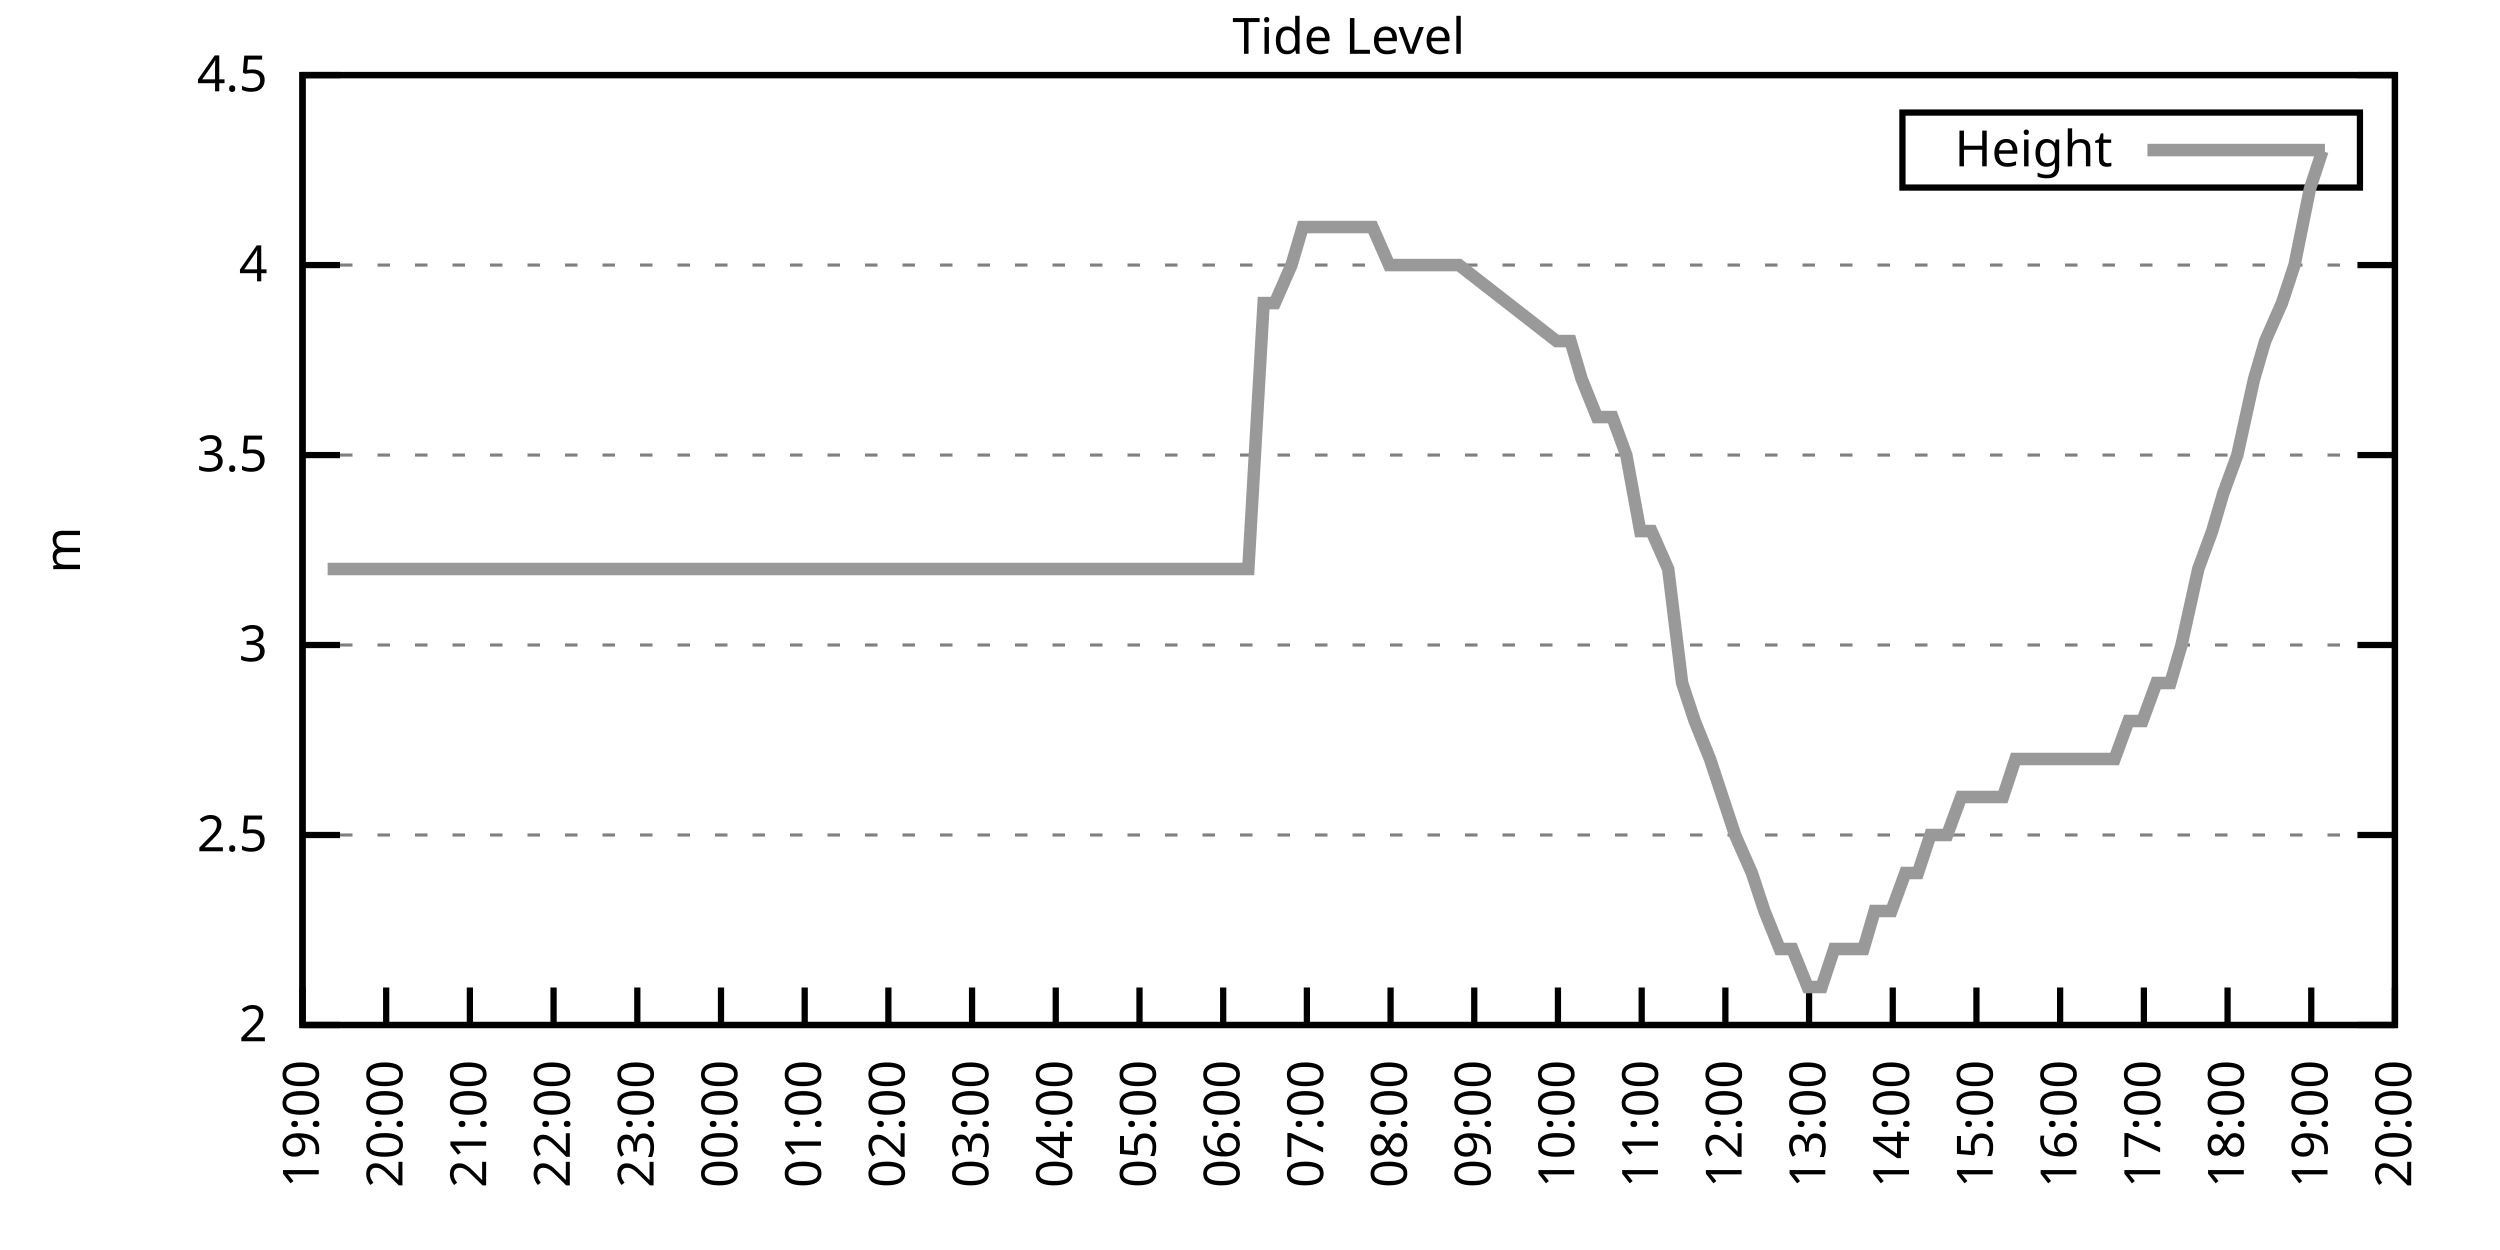
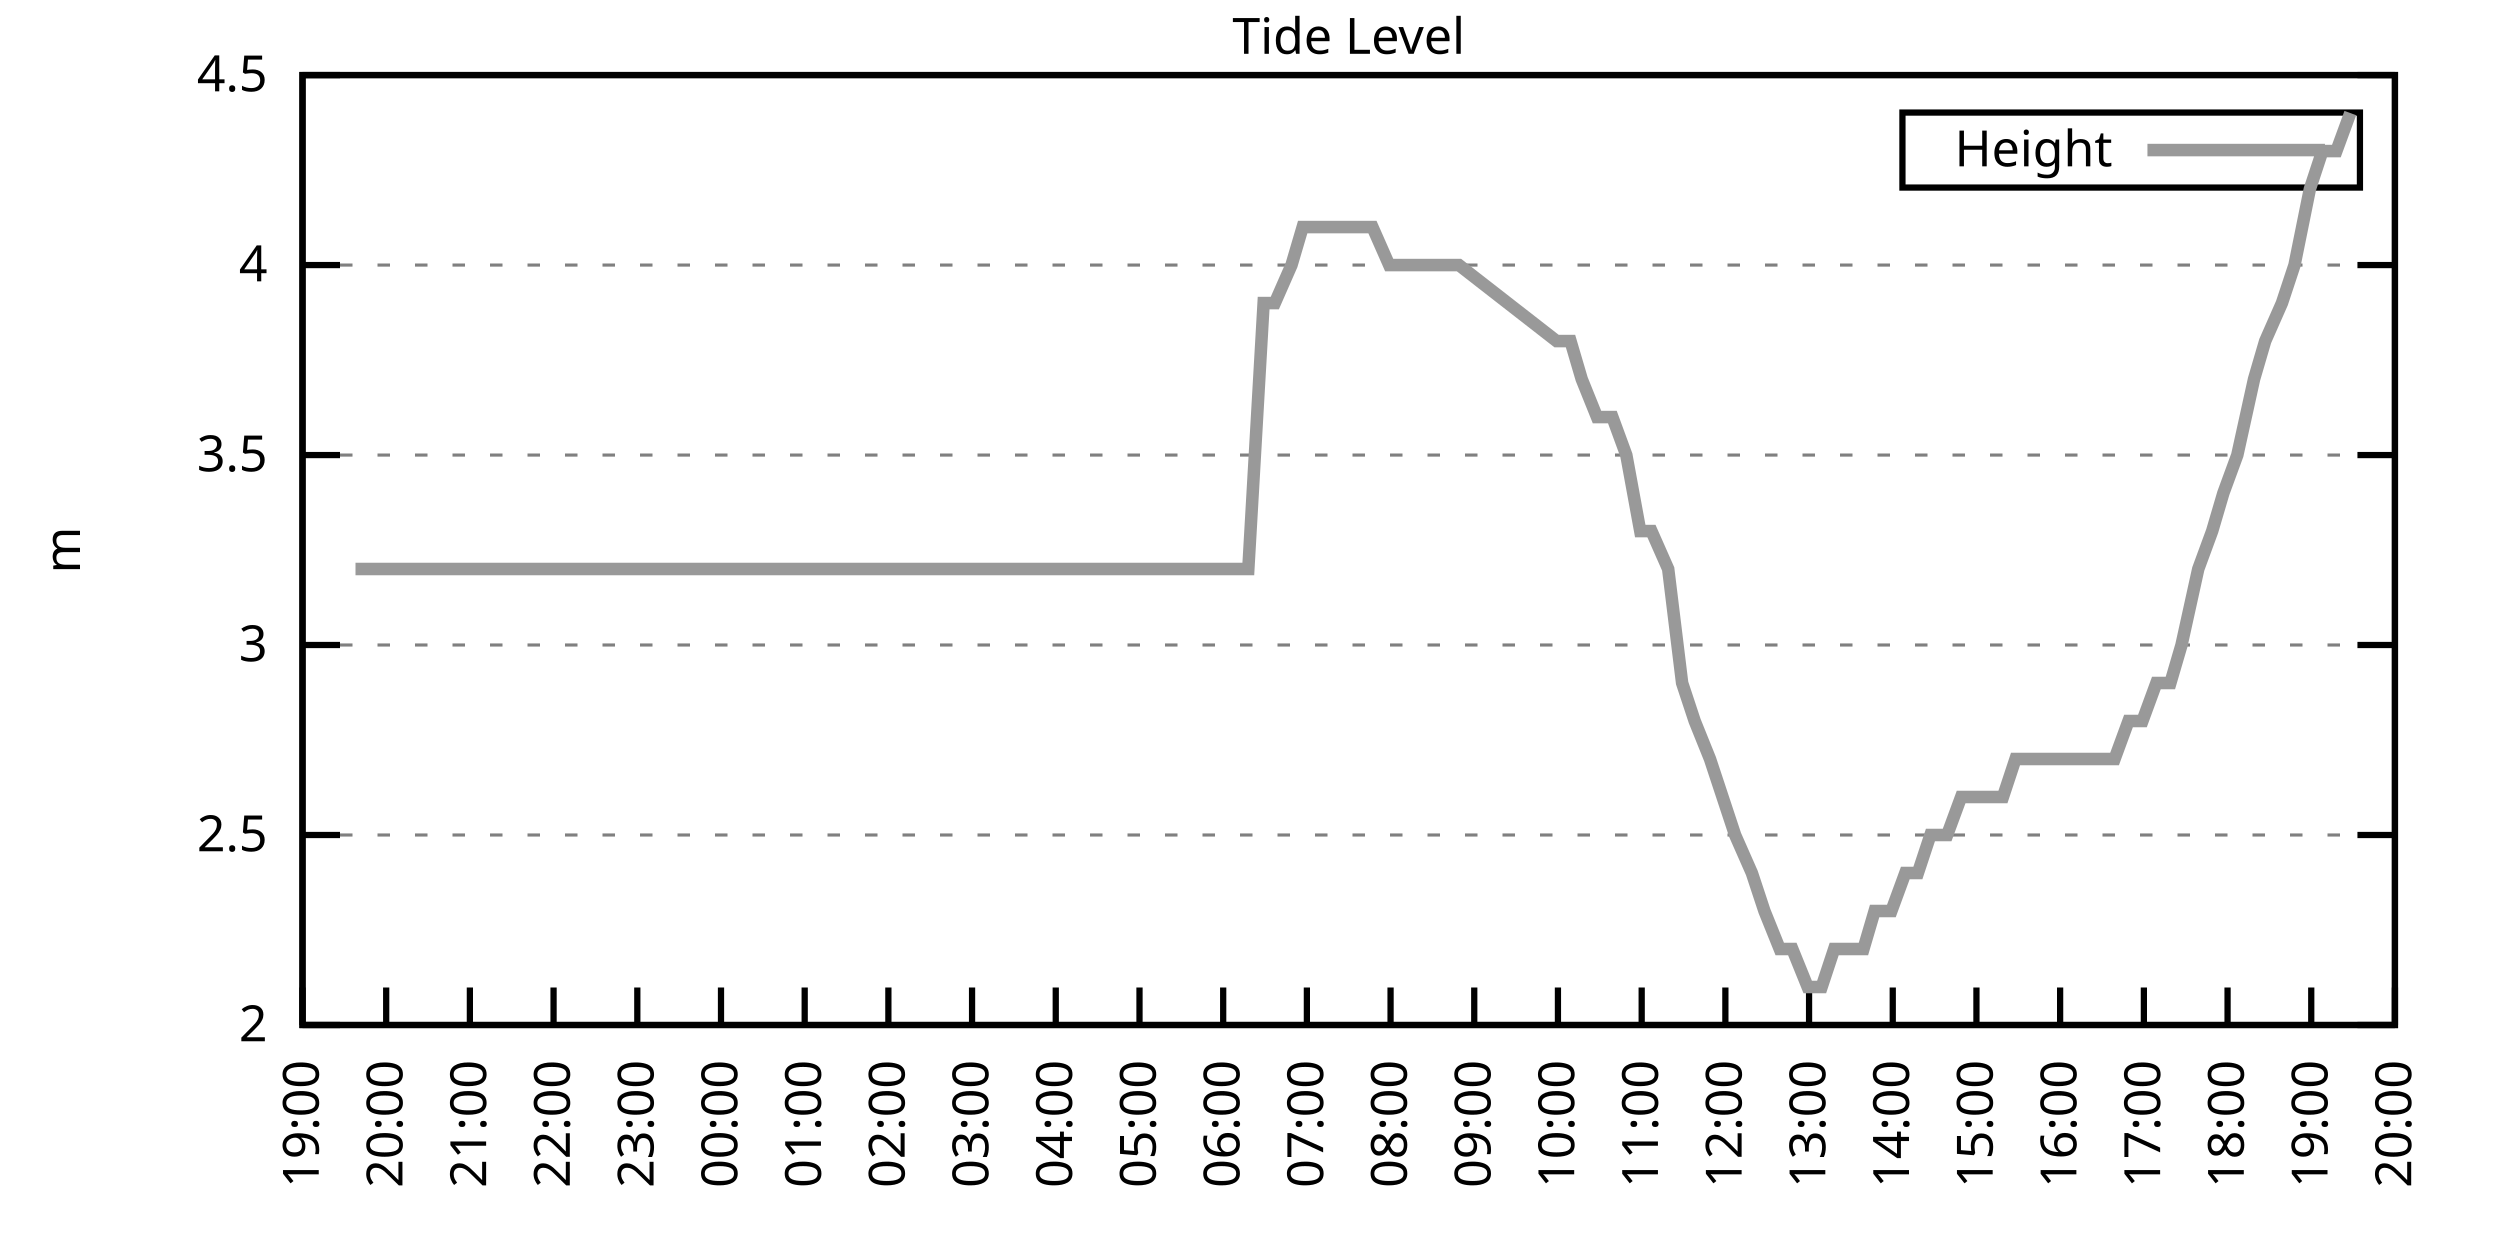
<svg xmlns="http://www.w3.org/2000/svg" xmlns:xlink="http://www.w3.org/1999/xlink" width="400" height="200" viewBox="0 0 400 200">
  <g id="gnuplot_canvas">
    <rect x="0" y="0" width="400" height="200" fill="none" />
    <defs>
      <circle id="gpDot" r="0.5" stroke-width="0.5" stroke="currentColor" />
      <path id="gpPt0" stroke-width="0.333" stroke="currentColor" d="M-1,0 h2 M0,-1 v2" />
      <path id="gpPt1" stroke-width="0.333" stroke="currentColor" d="M-1,-1 L1,1 M1,-1 L-1,1" />
      <path id="gpPt2" stroke-width="0.333" stroke="currentColor" d="M-1,0 L1,0 M0,-1 L0,1 M-1,-1 L1,1 M-1,1 L1,-1" />
      <rect id="gpPt3" stroke-width="0.333" stroke="currentColor" x="-1" y="-1" width="2" height="2" />
      <rect id="gpPt4" stroke-width="0.333" stroke="currentColor" fill="currentColor" x="-1" y="-1" width="2" height="2" />
      <circle id="gpPt5" stroke-width="0.333" stroke="currentColor" cx="0" cy="0" r="1" />
      <use xlink:href="#gpPt5" id="gpPt6" fill="currentColor" stroke="none" />
      <path id="gpPt7" stroke-width="0.333" stroke="currentColor" d="M0,-1.33 L-1.33,0.67 L1.33,0.67 z" />
      <use xlink:href="#gpPt7" id="gpPt8" fill="currentColor" stroke="none" />
      <use xlink:href="#gpPt7" id="gpPt9" stroke="currentColor" transform="rotate(180)" />
      <use xlink:href="#gpPt9" id="gpPt10" fill="currentColor" stroke="none" />
      <use xlink:href="#gpPt3" id="gpPt11" stroke="currentColor" transform="rotate(45)" />
      <use xlink:href="#gpPt11" id="gpPt12" fill="currentColor" stroke="none" />
      <path id="gpPt13" stroke-width="0.333" stroke="currentColor" d="M0,1.330 L1.265,0.411 L0.782,-1.067 L-0.782,-1.076 L-1.265,0.411 z" />
      <use xlink:href="#gpPt13" id="gpPt14" fill="currentColor" stroke="none" />
      <filter id="textbox" filterUnits="objectBoundingBox" x="0" y="0" height="1" width="1">
        <feFlood flood-color="white" flood-opacity="1" result="bgnd" />
        <feComposite in="SourceGraphic" in2="bgnd" operator="atop" />
      </filter>
      <filter id="greybox" filterUnits="objectBoundingBox" x="0" y="0" height="1" width="1">
        <feFlood flood-color="lightgrey" flood-opacity="1" result="grey" />
        <feComposite in="SourceGraphic" in2="grey" operator="atop" />
      </filter>
    </defs>
    <g fill="none" color="white" stroke="currentColor" stroke-width="1.00" stroke-linecap="butt" stroke-linejoin="miter">
</g>
    <g fill="none" color="black" stroke="currentColor" stroke-width="1.00" stroke-linecap="butt" stroke-linejoin="miter">
      <g stroke="none" shape-rendering="crispEdges">
        <polygon fill="rgb(255, 255, 255)" points="48.40,164.00 383.18,164.00 383.18,12.02 48.40,12.02 " />
      </g>
    </g>
    <g fill="none" color="black" stroke="currentColor" stroke-width="1.00" stroke-linecap="butt" stroke-linejoin="miter">
</g>
    <g fill="none" color="black" stroke="black" stroke-width="0.50" stroke-linecap="butt" stroke-linejoin="miter">
</g>
    <g fill="none" color="gray" stroke="currentColor" stroke-width="0.50" stroke-linecap="butt" stroke-linejoin="miter">
      <path stroke="gray" stroke-dasharray="2,4" class="gridline" d="M48.40,164.00 L383.19,164.00  " />
    </g>
    <g fill="none" color="gray" stroke="gray" stroke-width="1.00" stroke-linecap="butt" stroke-linejoin="miter">
</g>
    <g fill="none" color="black" stroke="currentColor" stroke-width="1.00" stroke-linecap="butt" stroke-linejoin="miter">
      <path stroke="black" d="M48.40,164.00 L54.40,164.00 M383.19,164.00 L377.19,164.00  " />
      <g transform="translate(42.80,166.60)" stroke="none" fill="black" font-family="Sans" font-size="8.00" text-anchor="end">
        <text>
          <tspan font-family="Sans"> 2</tspan>
        </text>
      </g>
    </g>
    <g fill="none" color="black" stroke="currentColor" stroke-width="1.00" stroke-linecap="butt" stroke-linejoin="miter">
</g>
    <g fill="none" color="black" stroke="black" stroke-width="0.50" stroke-linecap="butt" stroke-linejoin="miter">
</g>
    <g fill="none" color="gray" stroke="currentColor" stroke-width="0.50" stroke-linecap="butt" stroke-linejoin="miter">
      <path stroke="gray" stroke-dasharray="2,4" class="gridline" d="M48.40,133.60 L383.19,133.60  " />
    </g>
    <g fill="none" color="gray" stroke="gray" stroke-width="1.00" stroke-linecap="butt" stroke-linejoin="miter">
</g>
    <g fill="none" color="black" stroke="currentColor" stroke-width="1.00" stroke-linecap="butt" stroke-linejoin="miter">
      <path stroke="black" d="M48.40,133.60 L54.40,133.60 M383.19,133.60 L377.19,133.60  " />
      <g transform="translate(42.80,136.20)" stroke="none" fill="black" font-family="Sans" font-size="8.00" text-anchor="end">
        <text>
          <tspan font-family="Sans"> 2.5</tspan>
        </text>
      </g>
    </g>
    <g fill="none" color="black" stroke="currentColor" stroke-width="1.00" stroke-linecap="butt" stroke-linejoin="miter">
</g>
    <g fill="none" color="black" stroke="black" stroke-width="0.50" stroke-linecap="butt" stroke-linejoin="miter">
</g>
    <g fill="none" color="gray" stroke="currentColor" stroke-width="0.50" stroke-linecap="butt" stroke-linejoin="miter">
      <path stroke="gray" stroke-dasharray="2,4" class="gridline" d="M48.40,103.20 L383.19,103.20  " />
    </g>
    <g fill="none" color="gray" stroke="gray" stroke-width="1.00" stroke-linecap="butt" stroke-linejoin="miter">
</g>
    <g fill="none" color="black" stroke="currentColor" stroke-width="1.00" stroke-linecap="butt" stroke-linejoin="miter">
      <path stroke="black" d="M48.40,103.20 L54.40,103.20 M383.19,103.20 L377.19,103.20  " />
      <g transform="translate(42.80,105.80)" stroke="none" fill="black" font-family="Sans" font-size="8.00" text-anchor="end">
        <text>
          <tspan font-family="Sans"> 3</tspan>
        </text>
      </g>
    </g>
    <g fill="none" color="black" stroke="currentColor" stroke-width="1.00" stroke-linecap="butt" stroke-linejoin="miter">
</g>
    <g fill="none" color="black" stroke="black" stroke-width="0.50" stroke-linecap="butt" stroke-linejoin="miter">
</g>
    <g fill="none" color="gray" stroke="currentColor" stroke-width="0.50" stroke-linecap="butt" stroke-linejoin="miter">
      <path stroke="gray" stroke-dasharray="2,4" class="gridline" d="M48.40,72.81 L383.19,72.81  " />
    </g>
    <g fill="none" color="gray" stroke="gray" stroke-width="1.00" stroke-linecap="butt" stroke-linejoin="miter">
</g>
    <g fill="none" color="black" stroke="currentColor" stroke-width="1.00" stroke-linecap="butt" stroke-linejoin="miter">
      <path stroke="black" d="M48.40,72.81 L54.40,72.81 M383.19,72.81 L377.19,72.81  " />
      <g transform="translate(42.80,75.41)" stroke="none" fill="black" font-family="Sans" font-size="8.00" text-anchor="end">
        <text>
          <tspan font-family="Sans"> 3.5</tspan>
        </text>
      </g>
    </g>
    <g fill="none" color="black" stroke="currentColor" stroke-width="1.00" stroke-linecap="butt" stroke-linejoin="miter">
</g>
    <g fill="none" color="black" stroke="black" stroke-width="0.50" stroke-linecap="butt" stroke-linejoin="miter">
</g>
    <g fill="none" color="gray" stroke="currentColor" stroke-width="0.50" stroke-linecap="butt" stroke-linejoin="miter">
      <path stroke="gray" stroke-dasharray="2,4" class="gridline" d="M48.40,42.41 L383.19,42.41  " />
    </g>
    <g fill="none" color="gray" stroke="gray" stroke-width="1.00" stroke-linecap="butt" stroke-linejoin="miter">
</g>
    <g fill="none" color="black" stroke="currentColor" stroke-width="1.00" stroke-linecap="butt" stroke-linejoin="miter">
      <path stroke="black" d="M48.40,42.41 L54.40,42.41 M383.19,42.41 L377.19,42.41  " />
      <g transform="translate(42.80,45.01)" stroke="none" fill="black" font-family="Sans" font-size="8.00" text-anchor="end">
        <text>
          <tspan font-family="Sans"> 4</tspan>
        </text>
      </g>
    </g>
    <g fill="none" color="black" stroke="currentColor" stroke-width="1.00" stroke-linecap="butt" stroke-linejoin="miter">
</g>
    <g fill="none" color="black" stroke="black" stroke-width="0.50" stroke-linecap="butt" stroke-linejoin="miter">
</g>
    <g fill="none" color="gray" stroke="currentColor" stroke-width="0.50" stroke-linecap="butt" stroke-linejoin="miter">
      <path stroke="gray" stroke-dasharray="2,4" class="gridline" d="M48.40,12.01 L383.19,12.01  " />
    </g>
    <g fill="none" color="gray" stroke="gray" stroke-width="1.00" stroke-linecap="butt" stroke-linejoin="miter">
</g>
    <g fill="none" color="black" stroke="currentColor" stroke-width="1.00" stroke-linecap="butt" stroke-linejoin="miter">
      <path stroke="black" d="M48.40,12.01 L54.40,12.01 M383.19,12.01 L377.19,12.01  " />
      <g transform="translate(42.80,14.61)" stroke="none" fill="black" font-family="Sans" font-size="8.00" text-anchor="end">
        <text>
          <tspan font-family="Sans"> 4.5</tspan>
        </text>
      </g>
    </g>
    <g fill="none" color="black" stroke="currentColor" stroke-width="1.00" stroke-linecap="butt" stroke-linejoin="miter">
      <path stroke="black" d="M48.40,164.00 L48.40,158.00  " />
      <g transform="translate(51.00,169.60) rotate(270.00)" stroke="none" fill="black" font-family="Sans" font-size="8.00" text-anchor="end">
        <text>
          <tspan font-family="Sans">19:00</tspan>
        </text>
      </g>
    </g>
    <g fill="none" color="black" stroke="currentColor" stroke-width="1.00" stroke-linecap="butt" stroke-linejoin="miter">
      <path stroke="black" d="M61.79,164.00 L61.79,158.00  " />
      <g transform="translate(64.39,169.60) rotate(270.00)" stroke="none" fill="black" font-family="Sans" font-size="8.00" text-anchor="end">
        <text>
          <tspan font-family="Sans">20:00</tspan>
        </text>
      </g>
    </g>
    <g fill="none" color="black" stroke="currentColor" stroke-width="1.00" stroke-linecap="butt" stroke-linejoin="miter">
      <path stroke="black" d="M75.18,164.00 L75.18,158.00  " />
      <g transform="translate(77.78,169.60) rotate(270.00)" stroke="none" fill="black" font-family="Sans" font-size="8.00" text-anchor="end">
        <text>
          <tspan font-family="Sans">21:00</tspan>
        </text>
      </g>
    </g>
    <g fill="none" color="black" stroke="currentColor" stroke-width="1.00" stroke-linecap="butt" stroke-linejoin="miter">
      <path stroke="black" d="M88.57,164.00 L88.57,158.00  " />
      <g transform="translate(91.17,169.60) rotate(270.00)" stroke="none" fill="black" font-family="Sans" font-size="8.00" text-anchor="end">
        <text>
          <tspan font-family="Sans">22:00</tspan>
        </text>
      </g>
    </g>
    <g fill="none" color="black" stroke="currentColor" stroke-width="1.00" stroke-linecap="butt" stroke-linejoin="miter">
      <path stroke="black" d="M101.97,164.00 L101.97,158.00  " />
      <g transform="translate(104.57,169.60) rotate(270.00)" stroke="none" fill="black" font-family="Sans" font-size="8.00" text-anchor="end">
        <text>
          <tspan font-family="Sans">23:00</tspan>
        </text>
      </g>
    </g>
    <g fill="none" color="black" stroke="currentColor" stroke-width="1.00" stroke-linecap="butt" stroke-linejoin="miter">
      <path stroke="black" d="M115.36,164.00 L115.36,158.00  " />
      <g transform="translate(117.96,169.60) rotate(270.00)" stroke="none" fill="black" font-family="Sans" font-size="8.00" text-anchor="end">
        <text>
          <tspan font-family="Sans">00:00</tspan>
        </text>
      </g>
    </g>
    <g fill="none" color="black" stroke="currentColor" stroke-width="1.00" stroke-linecap="butt" stroke-linejoin="miter">
      <path stroke="black" d="M128.75,164.00 L128.75,158.00  " />
      <g transform="translate(131.35,169.60) rotate(270.00)" stroke="none" fill="black" font-family="Sans" font-size="8.00" text-anchor="end">
        <text>
          <tspan font-family="Sans">01:00</tspan>
        </text>
      </g>
    </g>
    <g fill="none" color="black" stroke="currentColor" stroke-width="1.00" stroke-linecap="butt" stroke-linejoin="miter">
      <path stroke="black" d="M142.14,164.00 L142.14,158.00  " />
      <g transform="translate(144.74,169.60) rotate(270.00)" stroke="none" fill="black" font-family="Sans" font-size="8.00" text-anchor="end">
        <text>
          <tspan font-family="Sans">02:00</tspan>
        </text>
      </g>
    </g>
    <g fill="none" color="black" stroke="currentColor" stroke-width="1.00" stroke-linecap="butt" stroke-linejoin="miter">
      <path stroke="black" d="M155.53,164.00 L155.53,158.00  " />
      <g transform="translate(158.13,169.60) rotate(270.00)" stroke="none" fill="black" font-family="Sans" font-size="8.00" text-anchor="end">
        <text>
          <tspan font-family="Sans">03:00</tspan>
        </text>
      </g>
    </g>
    <g fill="none" color="black" stroke="currentColor" stroke-width="1.00" stroke-linecap="butt" stroke-linejoin="miter">
      <path stroke="black" d="M168.92,164.00 L168.92,158.00  " />
      <g transform="translate(171.52,169.60) rotate(270.00)" stroke="none" fill="black" font-family="Sans" font-size="8.00" text-anchor="end">
        <text>
          <tspan font-family="Sans">04:00</tspan>
        </text>
      </g>
    </g>
    <g fill="none" color="black" stroke="currentColor" stroke-width="1.00" stroke-linecap="butt" stroke-linejoin="miter">
      <path stroke="black" d="M182.32,164.00 L182.32,158.00  " />
      <g transform="translate(184.92,169.60) rotate(270.00)" stroke="none" fill="black" font-family="Sans" font-size="8.00" text-anchor="end">
        <text>
          <tspan font-family="Sans">05:00</tspan>
        </text>
      </g>
    </g>
    <g fill="none" color="black" stroke="currentColor" stroke-width="1.00" stroke-linecap="butt" stroke-linejoin="miter">
      <path stroke="black" d="M195.71,164.00 L195.71,158.00  " />
      <g transform="translate(198.31,169.60) rotate(270.00)" stroke="none" fill="black" font-family="Sans" font-size="8.00" text-anchor="end">
        <text>
          <tspan font-family="Sans">06:00</tspan>
        </text>
      </g>
    </g>
    <g fill="none" color="black" stroke="currentColor" stroke-width="1.00" stroke-linecap="butt" stroke-linejoin="miter">
      <path stroke="black" d="M209.10,164.00 L209.10,158.00  " />
      <g transform="translate(211.70,169.60) rotate(270.00)" stroke="none" fill="black" font-family="Sans" font-size="8.00" text-anchor="end">
        <text>
          <tspan font-family="Sans">07:00</tspan>
        </text>
      </g>
    </g>
    <g fill="none" color="black" stroke="currentColor" stroke-width="1.00" stroke-linecap="butt" stroke-linejoin="miter">
      <path stroke="black" d="M222.49,164.00 L222.49,158.00  " />
      <g transform="translate(225.09,169.60) rotate(270.00)" stroke="none" fill="black" font-family="Sans" font-size="8.00" text-anchor="end">
        <text>
          <tspan font-family="Sans">08:00</tspan>
        </text>
      </g>
    </g>
    <g fill="none" color="black" stroke="currentColor" stroke-width="1.00" stroke-linecap="butt" stroke-linejoin="miter">
      <path stroke="black" d="M235.88,164.00 L235.88,158.00  " />
      <g transform="translate(238.48,169.60) rotate(270.00)" stroke="none" fill="black" font-family="Sans" font-size="8.00" text-anchor="end">
        <text>
          <tspan font-family="Sans">09:00</tspan>
        </text>
      </g>
    </g>
    <g fill="none" color="black" stroke="currentColor" stroke-width="1.00" stroke-linecap="butt" stroke-linejoin="miter">
      <path stroke="black" d="M249.27,164.00 L249.27,158.00  " />
      <g transform="translate(251.87,169.60) rotate(270.00)" stroke="none" fill="black" font-family="Sans" font-size="8.00" text-anchor="end">
        <text>
          <tspan font-family="Sans">10:00</tspan>
        </text>
      </g>
    </g>
    <g fill="none" color="black" stroke="currentColor" stroke-width="1.00" stroke-linecap="butt" stroke-linejoin="miter">
      <path stroke="black" d="M262.67,164.00 L262.67,158.00  " />
      <g transform="translate(265.27,169.60) rotate(270.00)" stroke="none" fill="black" font-family="Sans" font-size="8.00" text-anchor="end">
        <text>
          <tspan font-family="Sans">11:00</tspan>
        </text>
      </g>
    </g>
    <g fill="none" color="black" stroke="currentColor" stroke-width="1.00" stroke-linecap="butt" stroke-linejoin="miter">
      <path stroke="black" d="M276.06,164.00 L276.06,158.00  " />
      <g transform="translate(278.66,169.60) rotate(270.00)" stroke="none" fill="black" font-family="Sans" font-size="8.00" text-anchor="end">
        <text>
          <tspan font-family="Sans">12:00</tspan>
        </text>
      </g>
    </g>
    <g fill="none" color="black" stroke="currentColor" stroke-width="1.00" stroke-linecap="butt" stroke-linejoin="miter">
      <path stroke="black" d="M289.45,164.00 L289.45,158.00  " />
      <g transform="translate(292.05,169.60) rotate(270.00)" stroke="none" fill="black" font-family="Sans" font-size="8.00" text-anchor="end">
        <text>
          <tspan font-family="Sans">13:00</tspan>
        </text>
      </g>
    </g>
    <g fill="none" color="black" stroke="currentColor" stroke-width="1.00" stroke-linecap="butt" stroke-linejoin="miter">
      <path stroke="black" d="M302.84,164.00 L302.84,158.00  " />
      <g transform="translate(305.44,169.60) rotate(270.00)" stroke="none" fill="black" font-family="Sans" font-size="8.00" text-anchor="end">
        <text>
          <tspan font-family="Sans">14:00</tspan>
        </text>
      </g>
    </g>
    <g fill="none" color="black" stroke="currentColor" stroke-width="1.00" stroke-linecap="butt" stroke-linejoin="miter">
      <path stroke="black" d="M316.23,164.00 L316.23,158.00  " />
      <g transform="translate(318.83,169.60) rotate(270.00)" stroke="none" fill="black" font-family="Sans" font-size="8.00" text-anchor="end">
        <text>
          <tspan font-family="Sans">15:00</tspan>
        </text>
      </g>
    </g>
    <g fill="none" color="black" stroke="currentColor" stroke-width="1.00" stroke-linecap="butt" stroke-linejoin="miter">
      <path stroke="black" d="M329.62,164.00 L329.62,158.00  " />
      <g transform="translate(332.22,169.60) rotate(270.00)" stroke="none" fill="black" font-family="Sans" font-size="8.00" text-anchor="end">
        <text>
          <tspan font-family="Sans">16:00</tspan>
        </text>
      </g>
    </g>
    <g fill="none" color="black" stroke="currentColor" stroke-width="1.00" stroke-linecap="butt" stroke-linejoin="miter">
      <path stroke="black" d="M343.02,164.00 L343.02,158.00  " />
      <g transform="translate(345.62,169.60) rotate(270.00)" stroke="none" fill="black" font-family="Sans" font-size="8.00" text-anchor="end">
        <text>
          <tspan font-family="Sans">17:00</tspan>
        </text>
      </g>
    </g>
    <g fill="none" color="black" stroke="currentColor" stroke-width="1.00" stroke-linecap="butt" stroke-linejoin="miter">
      <path stroke="black" d="M356.41,164.00 L356.41,158.00  " />
      <g transform="translate(359.01,169.60) rotate(270.00)" stroke="none" fill="black" font-family="Sans" font-size="8.00" text-anchor="end">
        <text>
          <tspan font-family="Sans">18:00</tspan>
        </text>
      </g>
    </g>
    <g fill="none" color="black" stroke="currentColor" stroke-width="1.00" stroke-linecap="butt" stroke-linejoin="miter">
      <path stroke="black" d="M369.80,164.00 L369.80,158.00  " />
      <g transform="translate(372.40,169.60) rotate(270.00)" stroke="none" fill="black" font-family="Sans" font-size="8.00" text-anchor="end">
        <text>
          <tspan font-family="Sans">19:00</tspan>
        </text>
      </g>
    </g>
    <g fill="none" color="black" stroke="currentColor" stroke-width="1.00" stroke-linecap="butt" stroke-linejoin="miter">
      <path stroke="black" d="M383.19,164.00 L383.19,158.00  " />
      <g transform="translate(385.79,169.60) rotate(270.00)" stroke="none" fill="black" font-family="Sans" font-size="8.00" text-anchor="end">
        <text>
          <tspan font-family="Sans">20:00</tspan>
        </text>
      </g>
    </g>
    <g fill="none" color="black" stroke="currentColor" stroke-width="1.00" stroke-linecap="butt" stroke-linejoin="miter">
</g>
    <g fill="none" color="black" stroke="currentColor" stroke-width="1.00" stroke-linecap="butt" stroke-linejoin="miter">
      <path stroke="black" d="M48.40,12.01 L48.40,164.00 L383.19,164.00 L383.19,12.01 L48.40,12.01 Z  " />
    </g>
    <g fill="none" color="black" stroke="currentColor" stroke-width="1.00" stroke-linecap="butt" stroke-linejoin="miter">
</g>
    <g fill="none" color="black" stroke="currentColor" stroke-width="1.00" stroke-linecap="butt" stroke-linejoin="miter">
      <path stroke="black" d="M304.39,30.01 L304.39,18.01 L377.59,18.01 L377.59,30.01 L304.39,30.01 Z  " />
    </g>
    <g id="Tide_level_plot_1">
      <g fill="none" color="white" stroke="black" stroke-width="2.00" stroke-linecap="butt" stroke-linejoin="miter">
</g>
      <g fill="none" color="black" stroke="currentColor" stroke-width="2.00" stroke-linecap="butt" stroke-linejoin="miter">
        <g transform="translate(337.99,26.61)" stroke="none" fill="black" font-family="Sans" font-size="8.00" text-anchor="end">
          <text>
            <tspan font-family="Sans">Height</tspan>
          </text>
        </g>
      </g>
      <g fill="none" color="black" stroke="currentColor" stroke-width="2.00" stroke-linecap="butt" stroke-linejoin="miter">
-         <path stroke="rgb(153, 153, 153)" d="M343.59,24.01 L371.99,24.01 M52.42,91.04 L54.87,91.04 L56.88,91.04 L59.11,91.04 L61.57,91.04 L63.80,91.04   L65.59,91.04 L68.04,91.04 L70.27,91.04 L72.73,91.04 L74.96,91.04 L76.97,91.04 L79.42,91.04 L81.43,91.04   L83.89,91.04 L85.90,91.04 L88.35,91.04 L90.14,91.04 L92.59,91.04 L95.05,91.04 L97.28,91.04 L99.51,91.04   L101.52,91.04 L103.53,91.04 L105.98,91.04 L108.22,91.04 L110.45,91.04 L112.90,91.04 L115.13,91.04 L117.37,91.04   L119.60,91.04 L121.83,91.04 L124.06,91.04 L126.29,91.04 L128.53,91.04 L130.09,91.04 L132.54,91.04 L135.00,91.04   L137.23,91.04 L139.46,91.04 L141.69,91.04 L143.70,91.04 L145.94,91.04 L150.62,91.04 L152.63,91.04 L154.64,91.04   L157.54,91.04 L159.77,91.04 L161.56,91.04 L164.24,91.04 L166.47,91.04 L168.70,91.04 L170.93,91.04 L172.94,91.04   L175.40,91.04 L177.63,91.04 L179.86,91.04 L181.87,91.04 L184.32,91.04 L186.11,91.04 L188.34,91.04 L190.57,91.04   L193.03,91.04 L195.04,91.04 L197.49,91.04 L199.73,91.04 L202.18,48.49 L203.97,48.49 L206.64,42.41 L208.43,36.33   L210.88,36.33 L212.89,36.33 L215.57,36.33 L217.80,36.33 L219.59,36.33 L222.27,42.41 L224.50,42.41 L226.73,42.41   L228.74,42.41 L231.20,42.41 L233.43,42.41 L249.05,54.57 L251.28,54.57 L253.07,60.65 L255.52,66.73 L257.98,66.73   L260.21,72.81 L262.44,84.97 L264.23,84.97 L266.91,91.04 L269.14,109.28 L271.15,115.36 L273.60,121.44 L275.61,127.52   L277.62,133.60 L280.30,139.68 L282.31,145.76 L284.76,151.84 L286.77,151.84 L289.23,157.92 L291.46,157.92 L293.47,151.84   L295.92,151.84 L298.15,151.84 L299.94,145.76 L302.62,145.76 L304.85,139.68 L306.86,139.68 L308.87,133.60 L311.54,133.60   L313.78,127.52 L315.79,127.52 L318.24,127.52 L320.47,127.52 L322.48,121.44 L324.94,121.44 L326.72,121.44 L329.18,121.44   L331.41,121.44 L333.86,121.44 L335.65,121.44 L338.33,121.44 L340.56,115.36 L342.79,115.36 L345.02,109.28 L347.26,109.28   L349.04,103.20 L351.72,91.04 L353.95,84.97 L355.74,78.89 L357.97,72.81 L360.65,60.65 L362.43,54.57 L365.11,48.49   L367.12,42.41 L369.58,30.25 L371.58,24.17  " />
+         <path stroke="rgb(153, 153, 153)" d="M343.59,24.01 L371.99,24.01 M56.88,91.04 L59.11,91.04 L61.57,91.04 L63.80,91.04 L65.59,91.04 L68.04,91.04   L70.27,91.04 L72.73,91.04 L74.96,91.04 L76.97,91.04 L79.42,91.04 L81.43,91.04 L83.89,91.04 L85.90,91.04   L88.35,91.04 L90.14,91.04 L92.59,91.04 L95.05,91.04 L97.28,91.04 L99.51,91.04 L101.52,91.04 L103.53,91.04   L105.98,91.04 L108.22,91.04 L110.45,91.04 L112.90,91.04 L115.13,91.04 L117.37,91.04 L119.60,91.04 L121.83,91.04   L124.06,91.04 L126.29,91.04 L128.53,91.04 L130.09,91.04 L132.54,91.04 L135.00,91.04 L137.23,91.04 L139.46,91.04   L141.69,91.04 L143.70,91.04 L145.94,91.04 L150.62,91.04 L152.63,91.04 L154.64,91.04 L157.54,91.04 L159.77,91.04   L161.56,91.04 L164.24,91.04 L166.47,91.04 L168.70,91.04 L170.93,91.04 L172.94,91.04 L175.40,91.04 L177.63,91.04   L179.86,91.04 L181.87,91.04 L184.32,91.04 L186.11,91.04 L188.34,91.04 L190.57,91.04 L193.03,91.04 L195.04,91.04   L197.49,91.04 L199.73,91.04 L202.18,48.49 L203.97,48.49 L206.64,42.41 L208.43,36.33 L210.88,36.33 L212.89,36.33   L215.57,36.33 L217.80,36.33 L219.59,36.33 L222.27,42.41 L224.50,42.41 L226.73,42.41 L228.74,42.41 L231.20,42.41   L233.43,42.41 L249.05,54.57 L251.28,54.57 L253.07,60.65 L255.52,66.73 L257.98,66.73 L260.21,72.81 L262.44,84.97   L264.23,84.97 L266.91,91.04 L269.14,109.28 L271.15,115.36 L273.60,121.44 L275.61,127.52 L277.62,133.60 L280.30,139.68   L282.31,145.76 L284.76,151.84 L286.77,151.84 L289.23,157.92 L291.46,157.92 L293.47,151.84 L295.92,151.84 L298.15,151.84   L299.94,145.76 L302.62,145.76 L304.85,139.68 L306.86,139.68 L308.87,133.60 L311.54,133.60 L313.78,127.52 L315.79,127.52   L318.24,127.52 L320.47,127.52 L322.48,121.44 L324.94,121.44 L326.72,121.44 L329.18,121.44 L331.41,121.44 L333.86,121.44   L335.65,121.44 L338.33,121.44 L340.56,115.36 L342.79,115.36 L345.02,109.28 L347.26,109.28 L349.04,103.20 L351.72,91.04   L353.95,84.97 L355.74,78.89 L357.97,72.81 L360.65,60.65 L362.43,54.57 L365.11,48.49 L367.12,42.41 L369.58,30.25   L371.58,24.17 L373.82,24.17 L376.05,18.09  " />
      </g>
    </g>
    <g fill="none" color="black" stroke="currentColor" stroke-width="2.00" stroke-linecap="butt" stroke-linejoin="miter">
</g>
    <g fill="none" color="black" stroke="black" stroke-width="1.00" stroke-linecap="butt" stroke-linejoin="miter">
</g>
    <g fill="none" color="black" stroke="currentColor" stroke-width="1.00" stroke-linecap="butt" stroke-linejoin="miter">
      <path stroke="black" d="M48.40,12.01 L48.40,164.00 L383.19,164.00 L383.19,12.01 L48.40,12.01 Z  " />
      <g transform="translate(12.80,88.01) rotate(270.00)" stroke="none" fill="black" font-family="Sans" font-size="8.00" text-anchor="middle">
        <text>
          <tspan font-family="Sans">m</tspan>
        </text>
      </g>
    </g>
    <g fill="none" color="black" stroke="currentColor" stroke-width="1.00" stroke-linecap="butt" stroke-linejoin="miter">
</g>
    <g fill="none" color="black" stroke="currentColor" stroke-width="1.00" stroke-linecap="butt" stroke-linejoin="miter">
      <g transform="translate(215.79,8.61)" stroke="none" fill="black" font-family="Sans" font-size="8.00" text-anchor="middle">
        <text>
          <tspan font-family="Sans">Tide Level</tspan>
        </text>
      </g>
    </g>
    <g fill="none" color="black" stroke="currentColor" stroke-width="1.00" stroke-linecap="butt" stroke-linejoin="miter">
</g>
  </g>
</svg>
